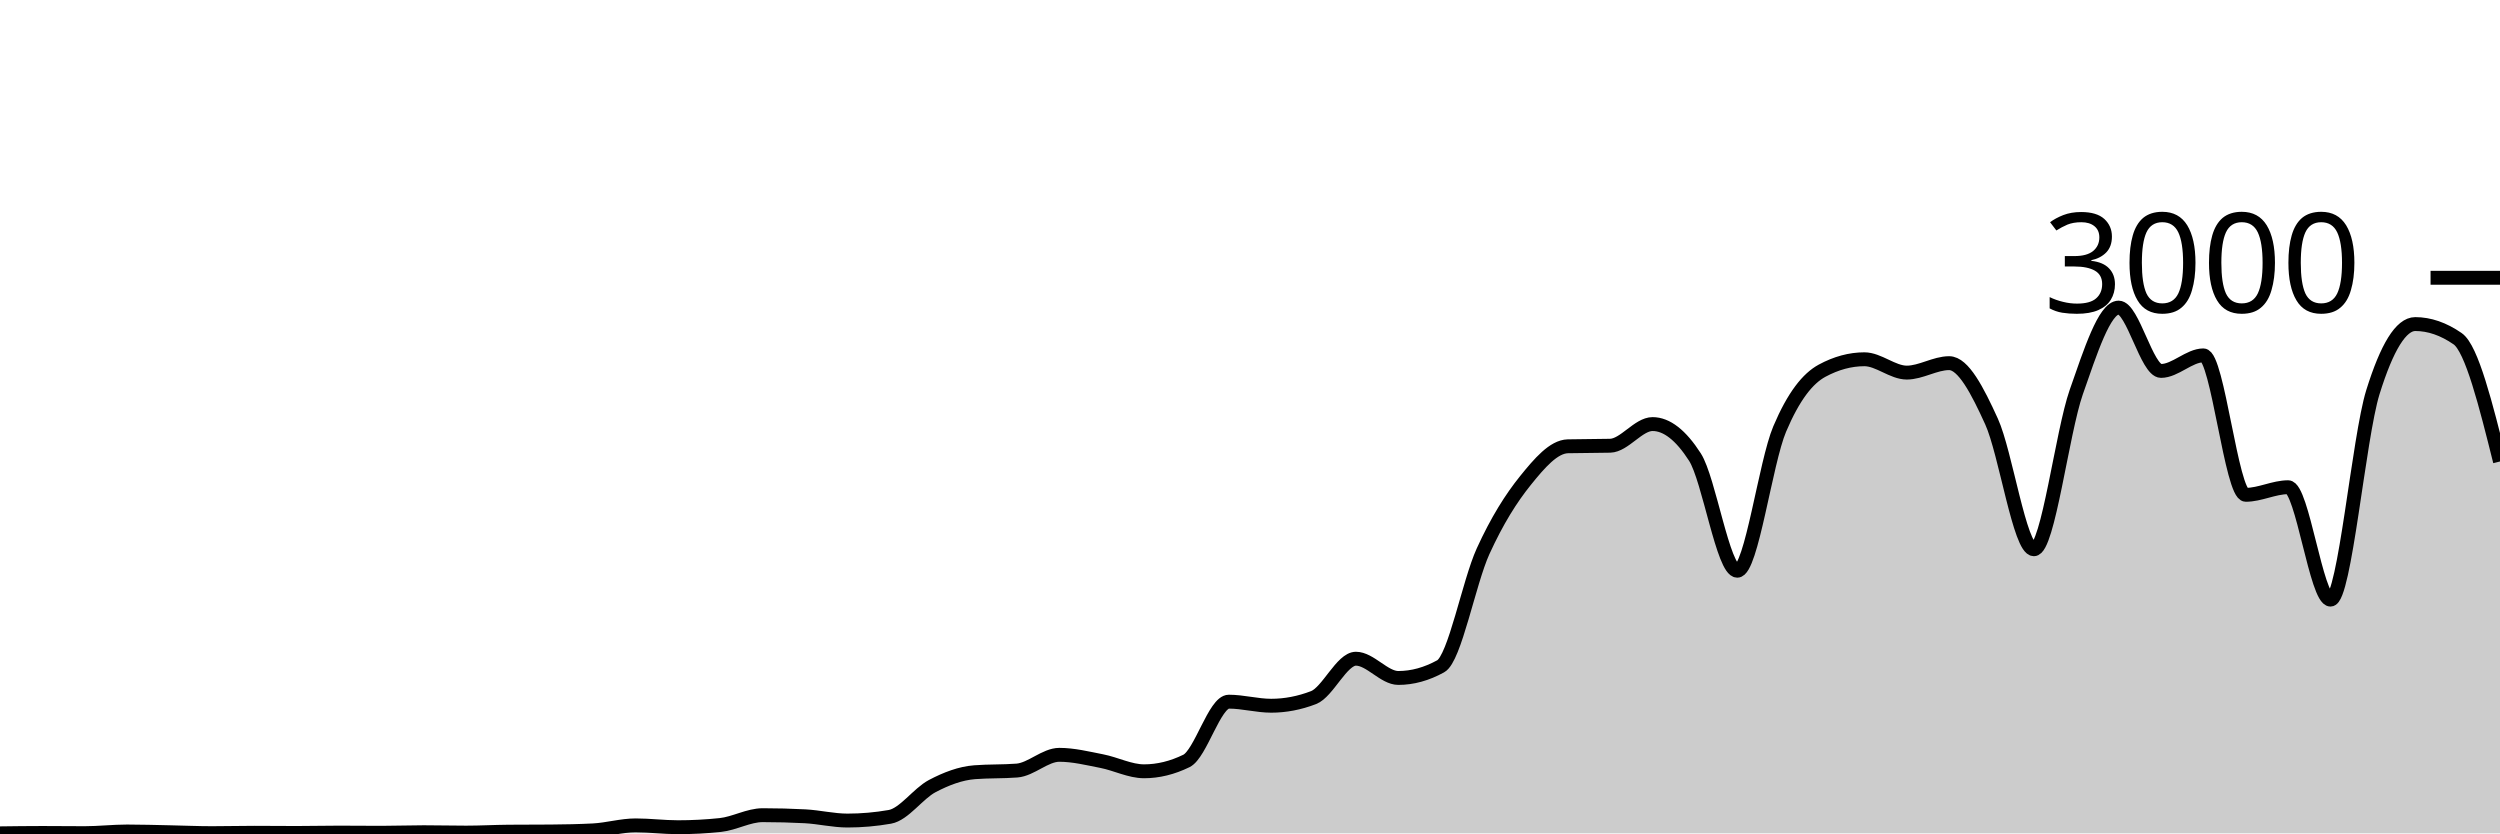
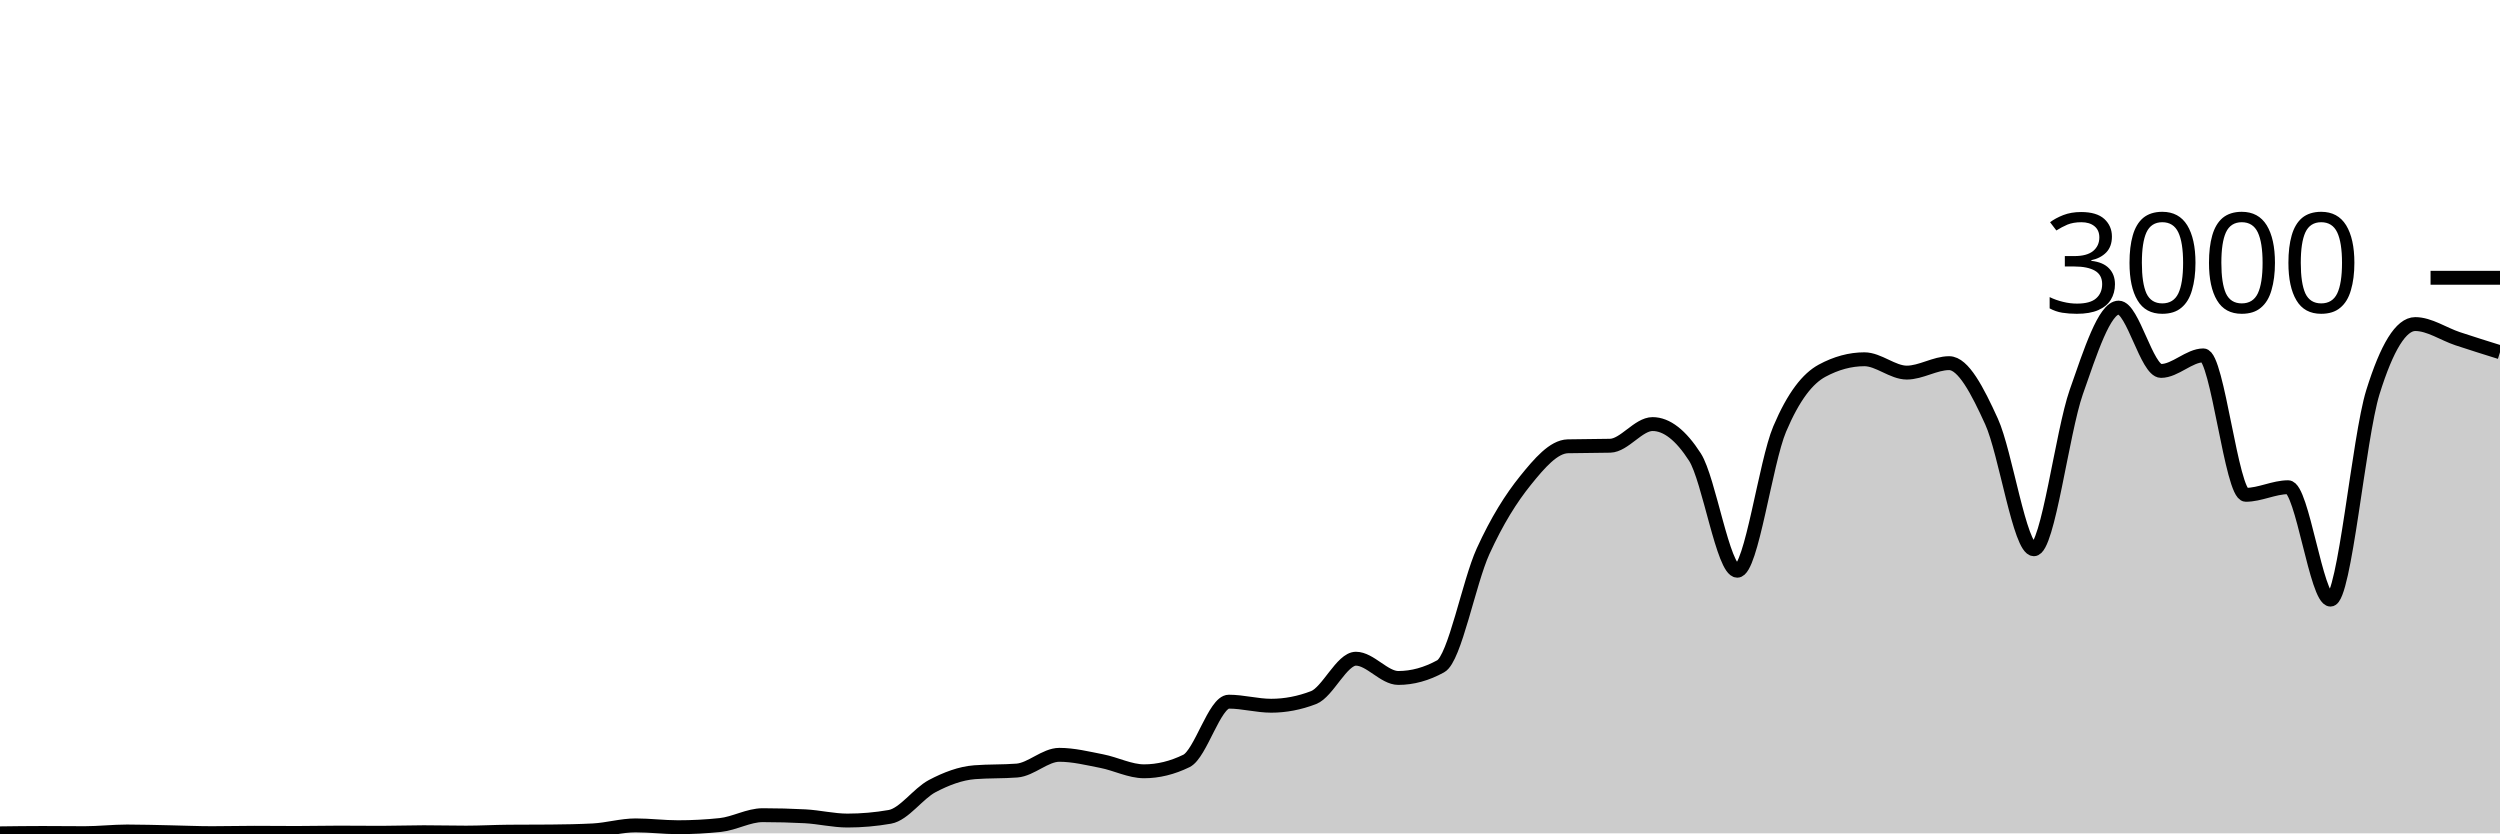
<svg xmlns="http://www.w3.org/2000/svg" viewBox="0 0 180 60">
  <g transform="translate(0,20)">
-     <path class="area" fill="rgba(0, 0, 0, 0.2)" d="M0,40C1.017,39.987,2.034,39.973,3.051,39.973C4.068,39.973,5.085,39.987,6.102,39.987C7.119,39.987,8.136,39.867,9.153,39.867C10.169,39.867,11.186,39.9,12.203,39.92C13.22,39.94,14.237,39.987,15.254,39.987C16.271,39.987,17.288,39.96,18.305,39.96C19.322,39.96,20.339,39.973,21.356,39.973C22.373,39.973,23.39,39.947,24.407,39.947C25.424,39.947,26.441,39.96,27.458,39.96C28.475,39.96,29.492,39.92,30.508,39.92C31.525,39.92,32.542,39.947,33.559,39.947C34.576,39.947,35.593,39.889,36.61,39.88C37.627,39.871,38.644,39.876,39.661,39.867C40.678,39.858,41.695,39.84,42.712,39.787C43.729,39.733,44.746,39.427,45.763,39.427C46.78,39.427,47.797,39.56,48.814,39.56C49.831,39.56,50.847,39.507,51.864,39.4C52.881,39.293,53.898,38.693,54.915,38.693C55.932,38.693,56.949,38.72,57.966,38.773C58.983,38.827,60,39.08,61.017,39.08C62.034,39.08,63.051,38.991,64.068,38.813C65.085,38.636,66.102,37.136,67.119,36.6C68.136,36.064,69.153,35.68,70.169,35.6C71.186,35.52,72.203,35.56,73.22,35.48C74.237,35.4,75.254,34.347,76.271,34.347C77.288,34.347,78.305,34.602,79.322,34.8C80.339,34.998,81.356,35.533,82.373,35.533C83.39,35.533,84.407,35.284,85.424,34.787C86.441,34.289,87.458,30.52,88.475,30.52C89.492,30.52,90.508,30.813,91.525,30.813C92.542,30.813,93.559,30.618,94.576,30.227C95.593,29.836,96.61,27.427,97.627,27.427C98.644,27.427,99.661,28.813,100.678,28.813C101.695,28.813,102.712,28.533,103.729,27.973C104.746,27.413,105.763,21.922,106.78,19.693C107.797,17.464,108.814,15.86,109.831,14.6C110.847,13.34,111.864,12.16,112.881,12.133C113.898,12.107,114.915,12.12,115.932,12.093C116.949,12.067,117.966,10.533,118.983,10.533C120,10.533,121.017,11.324,122.034,12.907C123.051,14.489,124.068,21.093,125.085,21.093C126.102,21.093,127.119,13.293,128.136,10.893C129.153,8.493,130.169,7.244,131.186,6.693C132.203,6.142,133.22,5.867,134.237,5.867C135.254,5.867,136.271,6.827,137.288,6.827C138.305,6.827,139.322,6.147,140.339,6.147C141.356,6.147,142.373,8.113,143.39,10.347C144.407,12.58,145.424,19.547,146.441,19.547C147.458,19.547,148.475,11.127,149.492,8.227C150.508,5.327,151.525,2.147,152.542,2.147C153.559,2.147,154.576,6.707,155.593,6.707C156.61,6.707,157.627,5.587,158.644,5.587C159.661,5.587,160.678,15.627,161.695,15.627C162.712,15.627,163.729,15.08,164.746,15.08C165.763,15.08,166.78,23.173,167.797,23.173C168.814,23.173,169.831,11.511,170.847,8.24C171.864,4.969,172.881,3.333,173.898,3.333C174.915,3.333,175.932,3.684,176.949,4.387C177.966,5.089,178.983,9.158,180,13.227L180,40C178.983,40,177.966,40,176.949,40C175.932,40,174.915,40,173.898,40C172.881,40,171.864,40,170.847,40C169.831,40,168.814,40,167.797,40C166.78,40,165.763,40,164.746,40C163.729,40,162.712,40,161.695,40C160.678,40,159.661,40,158.644,40C157.627,40,156.61,40,155.593,40C154.576,40,153.559,40,152.542,40C151.525,40,150.508,40,149.492,40C148.475,40,147.458,40,146.441,40C145.424,40,144.407,40,143.39,40C142.373,40,141.356,40,140.339,40C139.322,40,138.305,40,137.288,40C136.271,40,135.254,40,134.237,40C133.22,40,132.203,40,131.186,40C130.169,40,129.153,40,128.136,40C127.119,40,126.102,40,125.085,40C124.068,40,123.051,40,122.034,40C121.017,40,120,40,118.983,40C117.966,40,116.949,40,115.932,40C114.915,40,113.898,40,112.881,40C111.864,40,110.847,40,109.831,40C108.814,40,107.797,40,106.78,40C105.763,40,104.746,40,103.729,40C102.712,40,101.695,40,100.678,40C99.661,40,98.644,40,97.627,40C96.61,40,95.593,40,94.576,40C93.559,40,92.542,40,91.525,40C90.508,40,89.492,40,88.475,40C87.458,40,86.441,40,85.424,40C84.407,40,83.39,40,82.373,40C81.356,40,80.339,40,79.322,40C78.305,40,77.288,40,76.271,40C75.254,40,74.237,40,73.22,40C72.203,40,71.186,40,70.169,40C69.153,40,68.136,40,67.119,40C66.102,40,65.085,40,64.068,40C63.051,40,62.034,40,61.017,40C60,40,58.983,40,57.966,40C56.949,40,55.932,40,54.915,40C53.898,40,52.881,40,51.864,40C50.847,40,49.831,40,48.814,40C47.797,40,46.78,40,45.763,40C44.746,40,43.729,40,42.712,40C41.695,40,40.678,40,39.661,40C38.644,40,37.627,40,36.61,40C35.593,40,34.576,40,33.559,40C32.542,40,31.525,40,30.508,40C29.492,40,28.475,40,27.458,40C26.441,40,25.424,40,24.407,40C23.39,40,22.373,40,21.356,40C20.339,40,19.322,40,18.305,40C17.288,40,16.271,40,15.254,40C14.237,40,13.22,40,12.203,40C11.186,40,10.169,40,9.153,40C8.136,40,7.119,40,6.102,40C5.085,40,4.068,40,3.051,40C2.034,40,1.017,40,0,40Z" />
-     <path class="line" stroke="black" fill="none" d="M0,40C1.017,39.987,2.034,39.973,3.051,39.973C4.068,39.973,5.085,39.987,6.102,39.987C7.119,39.987,8.136,39.867,9.153,39.867C10.169,39.867,11.186,39.9,12.203,39.92C13.22,39.94,14.237,39.987,15.254,39.987C16.271,39.987,17.288,39.96,18.305,39.96C19.322,39.96,20.339,39.973,21.356,39.973C22.373,39.973,23.39,39.947,24.407,39.947C25.424,39.947,26.441,39.96,27.458,39.96C28.475,39.96,29.492,39.92,30.508,39.92C31.525,39.92,32.542,39.947,33.559,39.947C34.576,39.947,35.593,39.889,36.61,39.88C37.627,39.871,38.644,39.876,39.661,39.867C40.678,39.858,41.695,39.84,42.712,39.787C43.729,39.733,44.746,39.427,45.763,39.427C46.78,39.427,47.797,39.56,48.814,39.56C49.831,39.56,50.847,39.507,51.864,39.4C52.881,39.293,53.898,38.693,54.915,38.693C55.932,38.693,56.949,38.72,57.966,38.773C58.983,38.827,60,39.08,61.017,39.08C62.034,39.08,63.051,38.991,64.068,38.813C65.085,38.636,66.102,37.136,67.119,36.6C68.136,36.064,69.153,35.68,70.169,35.6C71.186,35.52,72.203,35.56,73.22,35.48C74.237,35.4,75.254,34.347,76.271,34.347C77.288,34.347,78.305,34.602,79.322,34.8C80.339,34.998,81.356,35.533,82.373,35.533C83.39,35.533,84.407,35.284,85.424,34.787C86.441,34.289,87.458,30.52,88.475,30.52C89.492,30.52,90.508,30.813,91.525,30.813C92.542,30.813,93.559,30.618,94.576,30.227C95.593,29.836,96.61,27.427,97.627,27.427C98.644,27.427,99.661,28.813,100.678,28.813C101.695,28.813,102.712,28.533,103.729,27.973C104.746,27.413,105.763,21.922,106.78,19.693C107.797,17.464,108.814,15.86,109.831,14.6C110.847,13.34,111.864,12.16,112.881,12.133C113.898,12.107,114.915,12.12,115.932,12.093C116.949,12.067,117.966,10.533,118.983,10.533C120,10.533,121.017,11.324,122.034,12.907C123.051,14.489,124.068,21.093,125.085,21.093C126.102,21.093,127.119,13.293,128.136,10.893C129.153,8.493,130.169,7.244,131.186,6.693C132.203,6.142,133.22,5.867,134.237,5.867C135.254,5.867,136.271,6.827,137.288,6.827C138.305,6.827,139.322,6.147,140.339,6.147C141.356,6.147,142.373,8.113,143.39,10.347C144.407,12.58,145.424,19.547,146.441,19.547C147.458,19.547,148.475,11.127,149.492,8.227C150.508,5.327,151.525,2.147,152.542,2.147C153.559,2.147,154.576,6.707,155.593,6.707C156.61,6.707,157.627,5.587,158.644,5.587C159.661,5.587,160.678,15.627,161.695,15.627C162.712,15.627,163.729,15.08,164.746,15.08C165.763,15.08,166.78,23.173,167.797,23.173C168.814,23.173,169.831,11.511,170.847,8.24C171.864,4.969,172.881,3.333,173.898,3.333C174.915,3.333,175.932,3.684,176.949,4.387C177.966,5.089,178.983,9.158,180,13.227" />
+     <path class="area" fill="rgba(0, 0, 0, 0.2)" d="M0,40C1.017,39.987,2.034,39.973,3.051,39.973C4.068,39.973,5.085,39.987,6.102,39.987C7.119,39.987,8.136,39.867,9.153,39.867C10.169,39.867,11.186,39.9,12.203,39.92C13.22,39.94,14.237,39.987,15.254,39.987C16.271,39.987,17.288,39.96,18.305,39.96C19.322,39.96,20.339,39.973,21.356,39.973C22.373,39.973,23.39,39.947,24.407,39.947C25.424,39.947,26.441,39.96,27.458,39.96C28.475,39.96,29.492,39.92,30.508,39.92C31.525,39.92,32.542,39.947,33.559,39.947C34.576,39.947,35.593,39.889,36.61,39.88C37.627,39.871,38.644,39.876,39.661,39.867C40.678,39.858,41.695,39.84,42.712,39.787C43.729,39.733,44.746,39.427,45.763,39.427C46.78,39.427,47.797,39.56,48.814,39.56C49.831,39.56,50.847,39.507,51.864,39.4C52.881,39.293,53.898,38.693,54.915,38.693C55.932,38.693,56.949,38.72,57.966,38.773C58.983,38.827,60,39.08,61.017,39.08C62.034,39.08,63.051,38.991,64.068,38.813C65.085,38.636,66.102,37.136,67.119,36.6C68.136,36.064,69.153,35.68,70.169,35.6C71.186,35.52,72.203,35.56,73.22,35.48C74.237,35.4,75.254,34.347,76.271,34.347C77.288,34.347,78.305,34.602,79.322,34.8C80.339,34.998,81.356,35.533,82.373,35.533C83.39,35.533,84.407,35.284,85.424,34.787C86.441,34.289,87.458,30.52,88.475,30.52C89.492,30.52,90.508,30.813,91.525,30.813C92.542,30.813,93.559,30.618,94.576,30.227C95.593,29.836,96.61,27.427,97.627,27.427C98.644,27.427,99.661,28.813,100.678,28.813C101.695,28.813,102.712,28.533,103.729,27.973C104.746,27.413,105.763,21.922,106.78,19.693C107.797,17.464,108.814,15.86,109.831,14.6C110.847,13.34,111.864,12.16,112.881,12.133C113.898,12.107,114.915,12.12,115.932,12.093C116.949,12.067,117.966,10.533,118.983,10.533C120,10.533,121.017,11.324,122.034,12.907C123.051,14.489,124.068,21.093,125.085,21.093C126.102,21.093,127.119,13.293,128.136,10.893C129.153,8.493,130.169,7.244,131.186,6.693C132.203,6.142,133.22,5.867,134.237,5.867C135.254,5.867,136.271,6.827,137.288,6.827C138.305,6.827,139.322,6.147,140.339,6.147C141.356,6.147,142.373,8.113,143.39,10.347C144.407,12.58,145.424,19.547,146.441,19.547C147.458,19.547,148.475,11.127,149.492,8.227C150.508,5.327,151.525,2.147,152.542,2.147C153.559,2.147,154.576,6.707,155.593,6.707C156.61,6.707,157.627,5.587,158.644,5.587C159.661,5.587,160.678,15.627,161.695,15.627C162.712,15.627,163.729,15.08,164.746,15.08C165.763,15.08,166.78,23.173,167.797,23.173C168.814,23.173,169.831,11.511,170.847,8.24C171.864,4.969,172.881,3.333,173.898,3.333C174.915,3.333,175.932,4.049,176.949,4.387C177.966,4.724,178.983,5.042,180,5.36L180,40C178.983,40,177.966,40,176.949,40C175.932,40,174.915,40,173.898,40C172.881,40,171.864,40,170.847,40C169.831,40,168.814,40,167.797,40C166.78,40,165.763,40,164.746,40C163.729,40,162.712,40,161.695,40C160.678,40,159.661,40,158.644,40C157.627,40,156.61,40,155.593,40C154.576,40,153.559,40,152.542,40C151.525,40,150.508,40,149.492,40C148.475,40,147.458,40,146.441,40C145.424,40,144.407,40,143.39,40C142.373,40,141.356,40,140.339,40C139.322,40,138.305,40,137.288,40C136.271,40,135.254,40,134.237,40C133.22,40,132.203,40,131.186,40C130.169,40,129.153,40,128.136,40C127.119,40,126.102,40,125.085,40C124.068,40,123.051,40,122.034,40C121.017,40,120,40,118.983,40C117.966,40,116.949,40,115.932,40C114.915,40,113.898,40,112.881,40C111.864,40,110.847,40,109.831,40C108.814,40,107.797,40,106.78,40C105.763,40,104.746,40,103.729,40C102.712,40,101.695,40,100.678,40C99.661,40,98.644,40,97.627,40C96.61,40,95.593,40,94.576,40C93.559,40,92.542,40,91.525,40C90.508,40,89.492,40,88.475,40C87.458,40,86.441,40,85.424,40C84.407,40,83.39,40,82.373,40C81.356,40,80.339,40,79.322,40C78.305,40,77.288,40,76.271,40C75.254,40,74.237,40,73.22,40C72.203,40,71.186,40,70.169,40C69.153,40,68.136,40,67.119,40C66.102,40,65.085,40,64.068,40C63.051,40,62.034,40,61.017,40C60,40,58.983,40,57.966,40C56.949,40,55.932,40,54.915,40C53.898,40,52.881,40,51.864,40C50.847,40,49.831,40,48.814,40C47.797,40,46.78,40,45.763,40C44.746,40,43.729,40,42.712,40C41.695,40,40.678,40,39.661,40C38.644,40,37.627,40,36.61,40C35.593,40,34.576,40,33.559,40C32.542,40,31.525,40,30.508,40C29.492,40,28.475,40,27.458,40C26.441,40,25.424,40,24.407,40C23.39,40,22.373,40,21.356,40C20.339,40,19.322,40,18.305,40C17.288,40,16.271,40,15.254,40C14.237,40,13.22,40,12.203,40C11.186,40,10.169,40,9.153,40C8.136,40,7.119,40,6.102,40C5.085,40,4.068,40,3.051,40C2.034,40,1.017,40,0,40Z" />
+     <path class="line" stroke="black" fill="none" d="M0,40C1.017,39.987,2.034,39.973,3.051,39.973C4.068,39.973,5.085,39.987,6.102,39.987C7.119,39.987,8.136,39.867,9.153,39.867C10.169,39.867,11.186,39.9,12.203,39.92C13.22,39.94,14.237,39.987,15.254,39.987C16.271,39.987,17.288,39.96,18.305,39.96C19.322,39.96,20.339,39.973,21.356,39.973C22.373,39.973,23.39,39.947,24.407,39.947C25.424,39.947,26.441,39.96,27.458,39.96C28.475,39.96,29.492,39.92,30.508,39.92C31.525,39.92,32.542,39.947,33.559,39.947C34.576,39.947,35.593,39.889,36.61,39.88C37.627,39.871,38.644,39.876,39.661,39.867C40.678,39.858,41.695,39.84,42.712,39.787C43.729,39.733,44.746,39.427,45.763,39.427C46.78,39.427,47.797,39.56,48.814,39.56C49.831,39.56,50.847,39.507,51.864,39.4C52.881,39.293,53.898,38.693,54.915,38.693C55.932,38.693,56.949,38.72,57.966,38.773C58.983,38.827,60,39.08,61.017,39.08C62.034,39.08,63.051,38.991,64.068,38.813C65.085,38.636,66.102,37.136,67.119,36.6C68.136,36.064,69.153,35.68,70.169,35.6C71.186,35.52,72.203,35.56,73.22,35.48C74.237,35.4,75.254,34.347,76.271,34.347C77.288,34.347,78.305,34.602,79.322,34.8C80.339,34.998,81.356,35.533,82.373,35.533C83.39,35.533,84.407,35.284,85.424,34.787C86.441,34.289,87.458,30.52,88.475,30.52C89.492,30.52,90.508,30.813,91.525,30.813C92.542,30.813,93.559,30.618,94.576,30.227C95.593,29.836,96.61,27.427,97.627,27.427C98.644,27.427,99.661,28.813,100.678,28.813C101.695,28.813,102.712,28.533,103.729,27.973C104.746,27.413,105.763,21.922,106.78,19.693C107.797,17.464,108.814,15.86,109.831,14.6C110.847,13.34,111.864,12.16,112.881,12.133C113.898,12.107,114.915,12.12,115.932,12.093C116.949,12.067,117.966,10.533,118.983,10.533C120,10.533,121.017,11.324,122.034,12.907C123.051,14.489,124.068,21.093,125.085,21.093C126.102,21.093,127.119,13.293,128.136,10.893C129.153,8.493,130.169,7.244,131.186,6.693C132.203,6.142,133.22,5.867,134.237,5.867C135.254,5.867,136.271,6.827,137.288,6.827C138.305,6.827,139.322,6.147,140.339,6.147C141.356,6.147,142.373,8.113,143.39,10.347C144.407,12.58,145.424,19.547,146.441,19.547C147.458,19.547,148.475,11.127,149.492,8.227C150.508,5.327,151.525,2.147,152.542,2.147C153.559,2.147,154.576,6.707,155.593,6.707C156.61,6.707,157.627,5.587,158.644,5.587C159.661,5.587,160.678,15.627,161.695,15.627C162.712,15.627,163.729,15.08,164.746,15.08C165.763,15.08,166.78,23.173,167.797,23.173C168.814,23.173,169.831,11.511,170.847,8.24C171.864,4.969,172.881,3.333,173.898,3.333C174.915,3.333,175.932,4.049,176.949,4.387C177.966,4.724,178.983,5.042,180,5.36" />
    <path class="axis-ceiling" stroke-width="1" stroke="black" fill="none" d="M175,0L180,0" />
    <text class="axis-ceiling-label" font-family="sans-serif" text-anchor="end" font-size="10px" x="170" y="2.5">3000</text>
  </g>
</svg>
